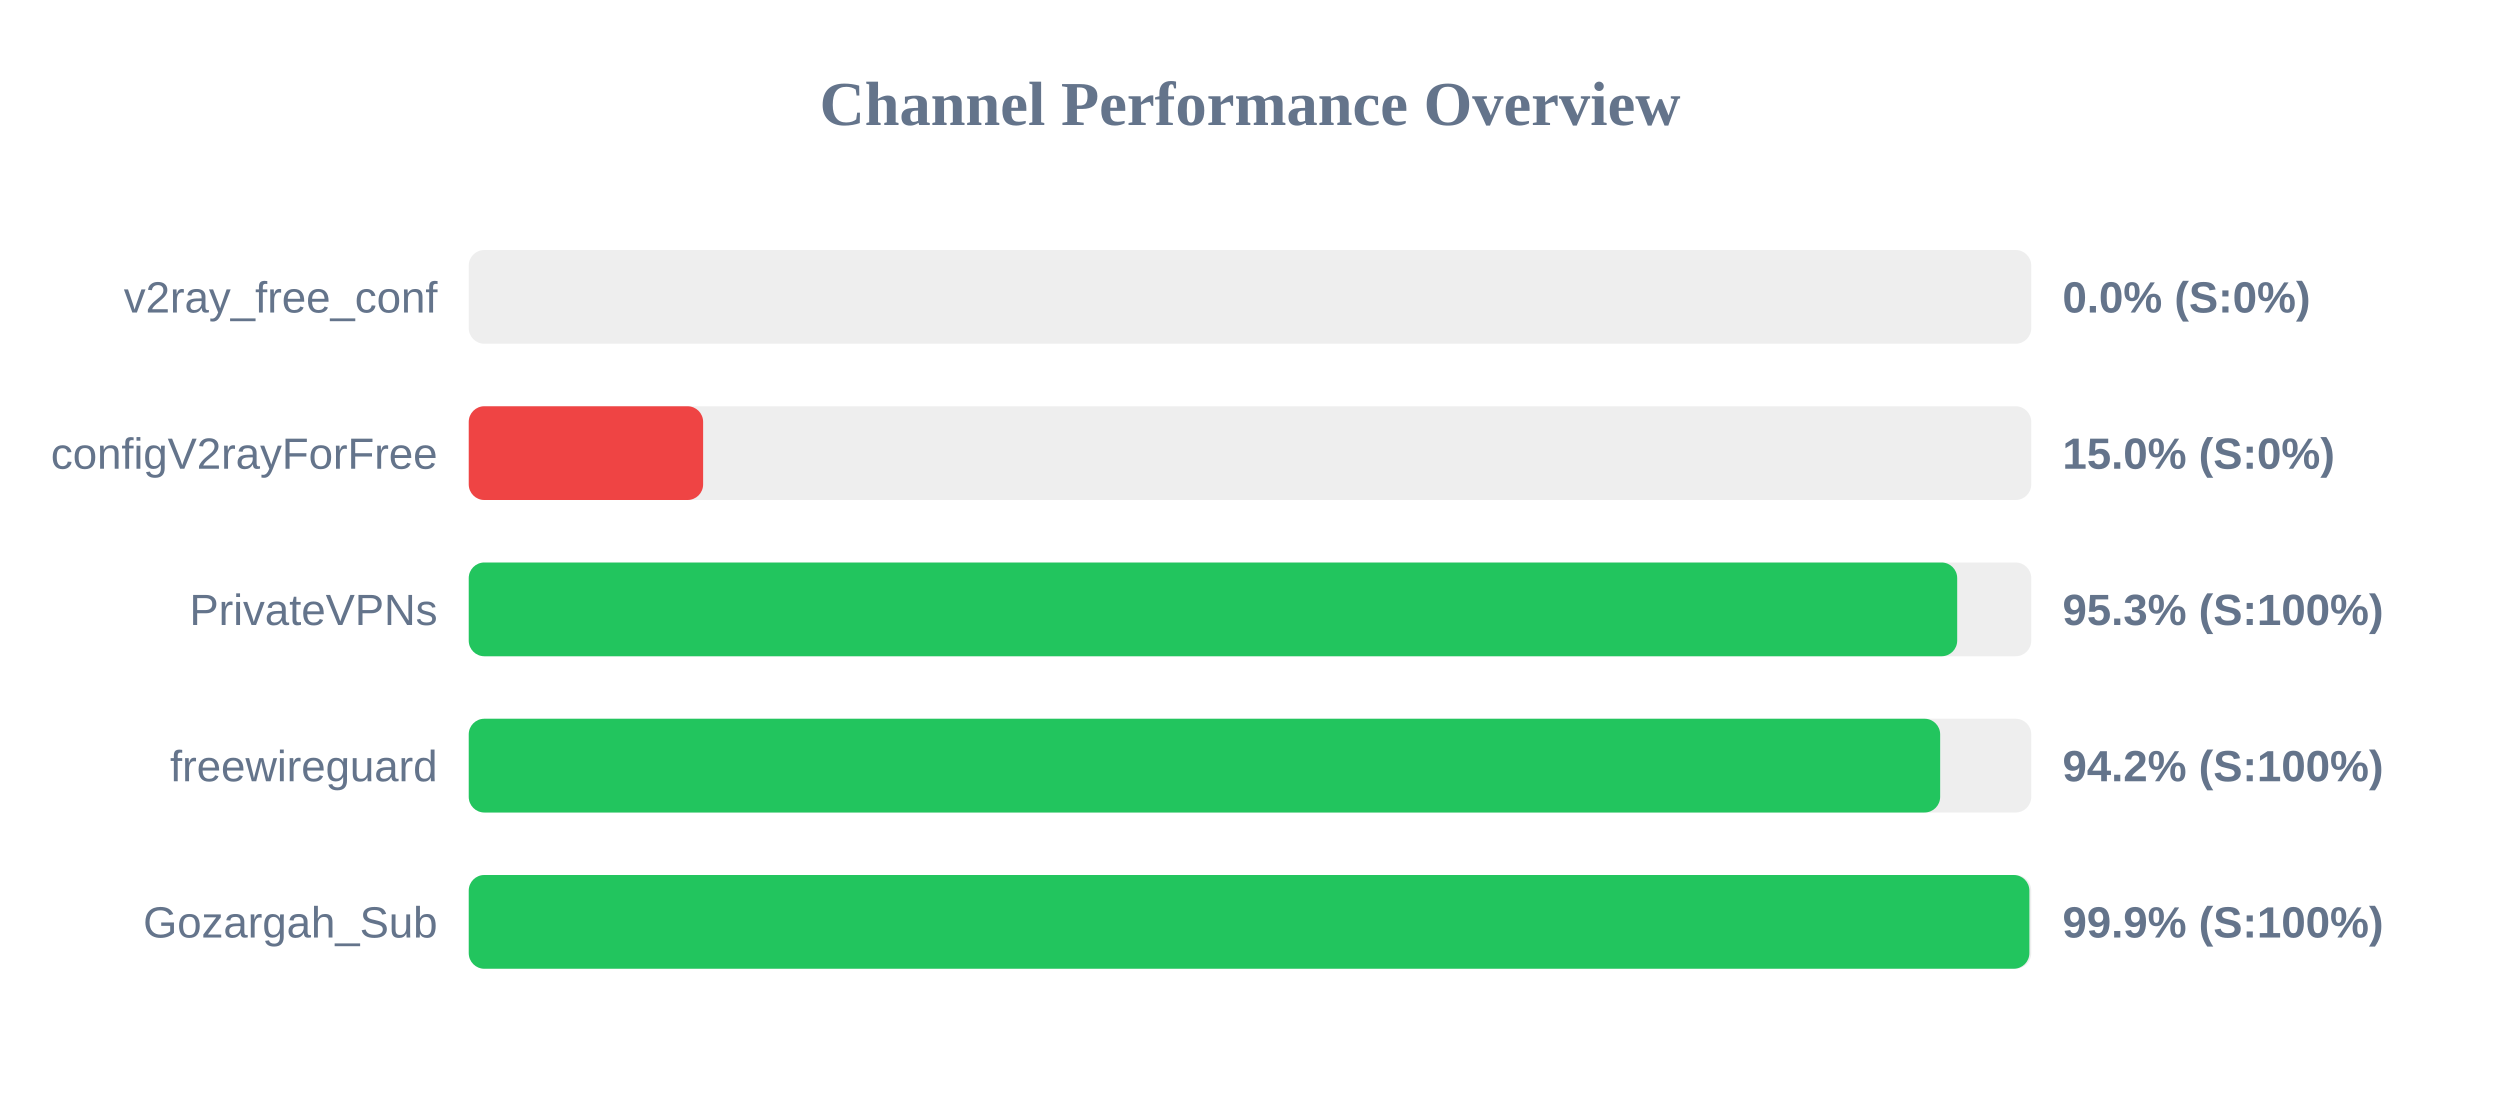
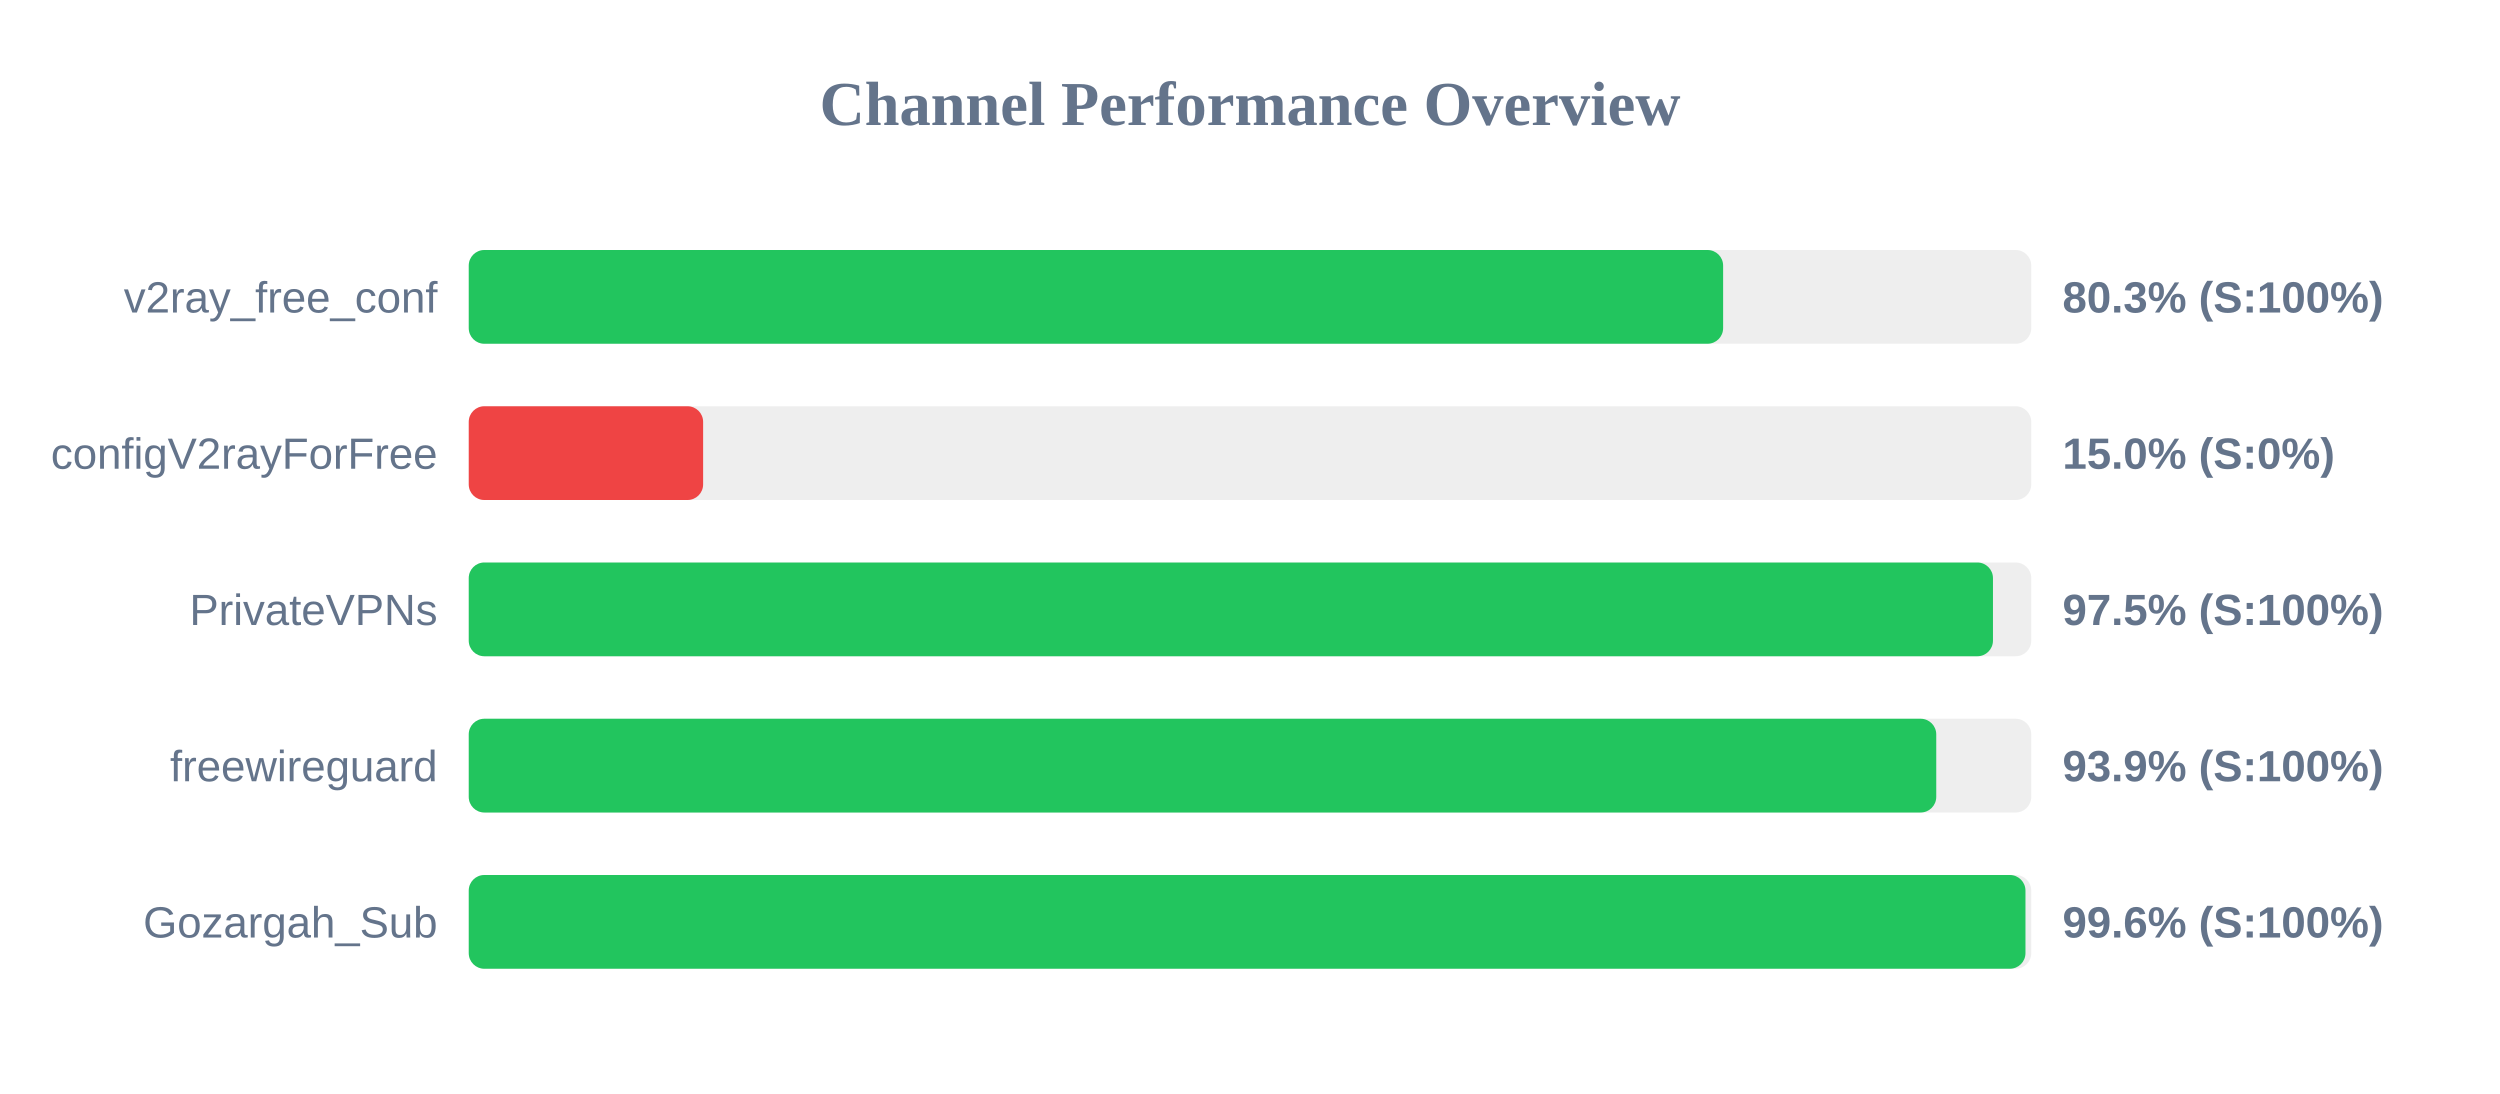
<svg xmlns="http://www.w3.org/2000/svg" width="800" height="350" version="1.1">
  <style>
        .row { font: 14px Arial; fill: #64748b; }
        .score { font: bold 14px Arial; fill: #64748b; }
    </style>
  <text x="400" y="40" text-anchor="middle" font-size="20px" font-weight="bold" fill="#64748b">Channel Performance Overview</text>
  <rect x="150" y="80" width="500" height="30" fill="#eee" rx="5" />
-   <rect x="150" y="80" width="0.0" height="30" fill="#ef4444" rx="5" />
+   <rect x="150" y="80" width="401.4" height="30" fill="#22c55e" rx="5" />
  <text x="140" y="100" text-anchor="end" class="row">v2ray_free_conf</text>
-   <text x="660" y="100" text-anchor="start" class="score">0.0% (S:0%)</text>
+   <text x="660" y="100" text-anchor="start" class="score">80.3% (S:100%)</text>
  <rect x="150" y="130" width="500" height="30" fill="#eee" rx="5" />
  <rect x="150" y="130" width="75.0" height="30" fill="#ef4444" rx="5" />
  <text x="140" y="150" text-anchor="end" class="row">configV2rayForFree</text>
  <text x="660" y="150" text-anchor="start" class="score">15.0% (S:0%)</text>
  <rect x="150" y="180" width="500" height="30" fill="#eee" rx="5" />
-   <rect x="150" y="180" width="476.3" height="30" fill="#22c55e" rx="5" />
+   <rect x="150" y="180" width="487.75" height="30" fill="#22c55e" rx="5" />
  <text x="140" y="200" text-anchor="end" class="row">PrivateVPNs</text>
-   <text x="660" y="200" text-anchor="start" class="score">95.3% (S:100%)</text>
+   <text x="660" y="200" text-anchor="start" class="score">97.5% (S:100%)</text>
  <rect x="150" y="230" width="500" height="30" fill="#eee" rx="5" />
-   <rect x="150" y="230" width="470.85" height="30" fill="#22c55e" rx="5" />
+   <rect x="150" y="230" width="469.6" height="30" fill="#22c55e" rx="5" />
  <text x="140" y="250" text-anchor="end" class="row">freewireguard</text>
-   <text x="660" y="250" text-anchor="start" class="score">94.2% (S:100%)</text>
+   <text x="660" y="250" text-anchor="start" class="score">93.9% (S:100%)</text>
  <rect x="150" y="280" width="500" height="30" fill="#eee" rx="5" />
-   <rect x="150" y="280" width="499.4" height="30" fill="#22c55e" rx="5" />
+   <rect x="150" y="280" width="498.15" height="30" fill="#22c55e" rx="5" />
  <text x="140" y="300" text-anchor="end" class="row">Gozargah_Sub</text>
-   <text x="660" y="300" text-anchor="start" class="score">99.9% (S:100%)</text>
+   <text x="660" y="300" text-anchor="start" class="score">99.6% (S:100%)</text>
</svg>
